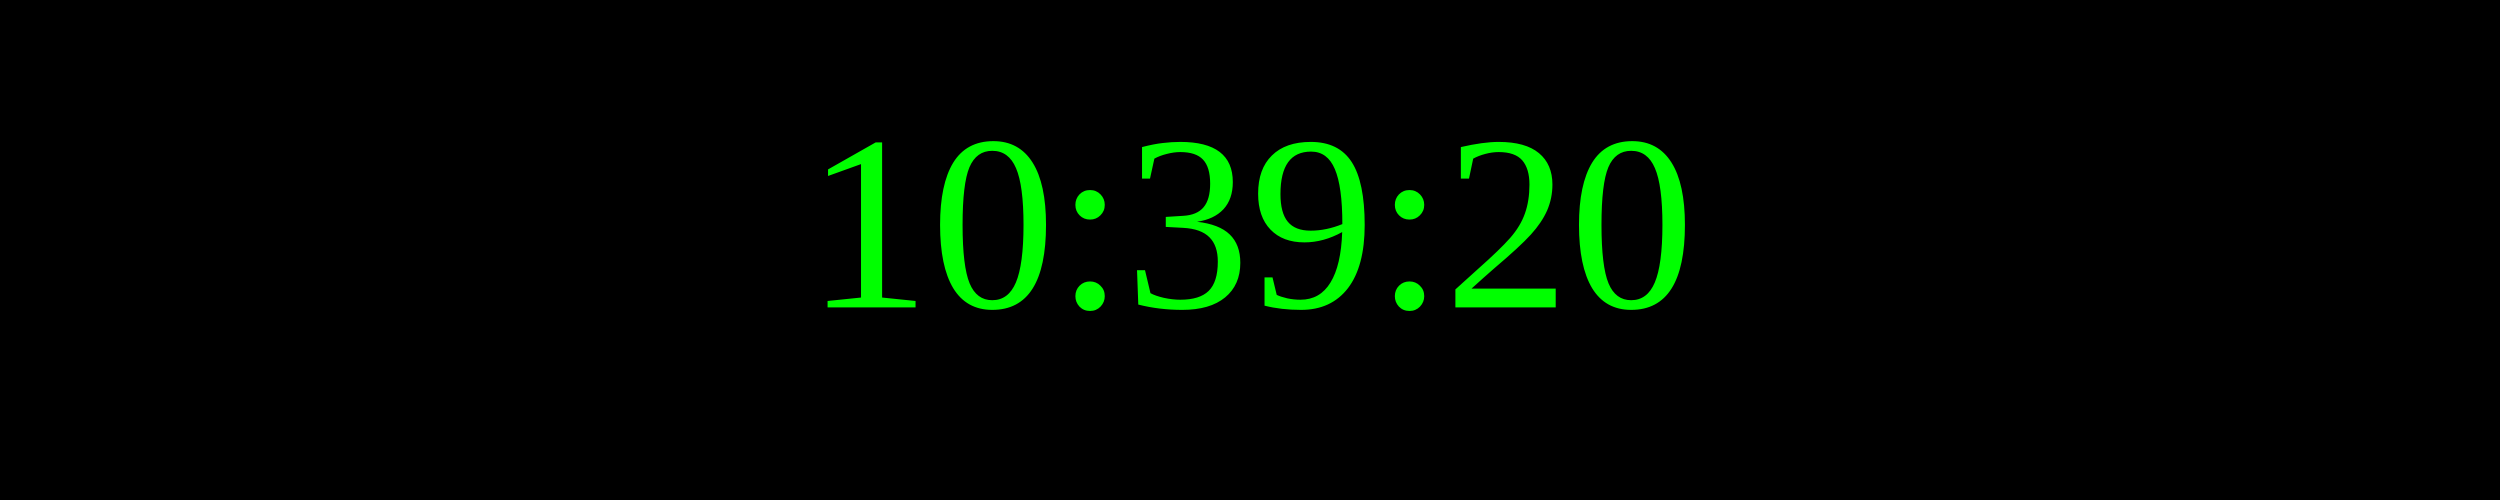
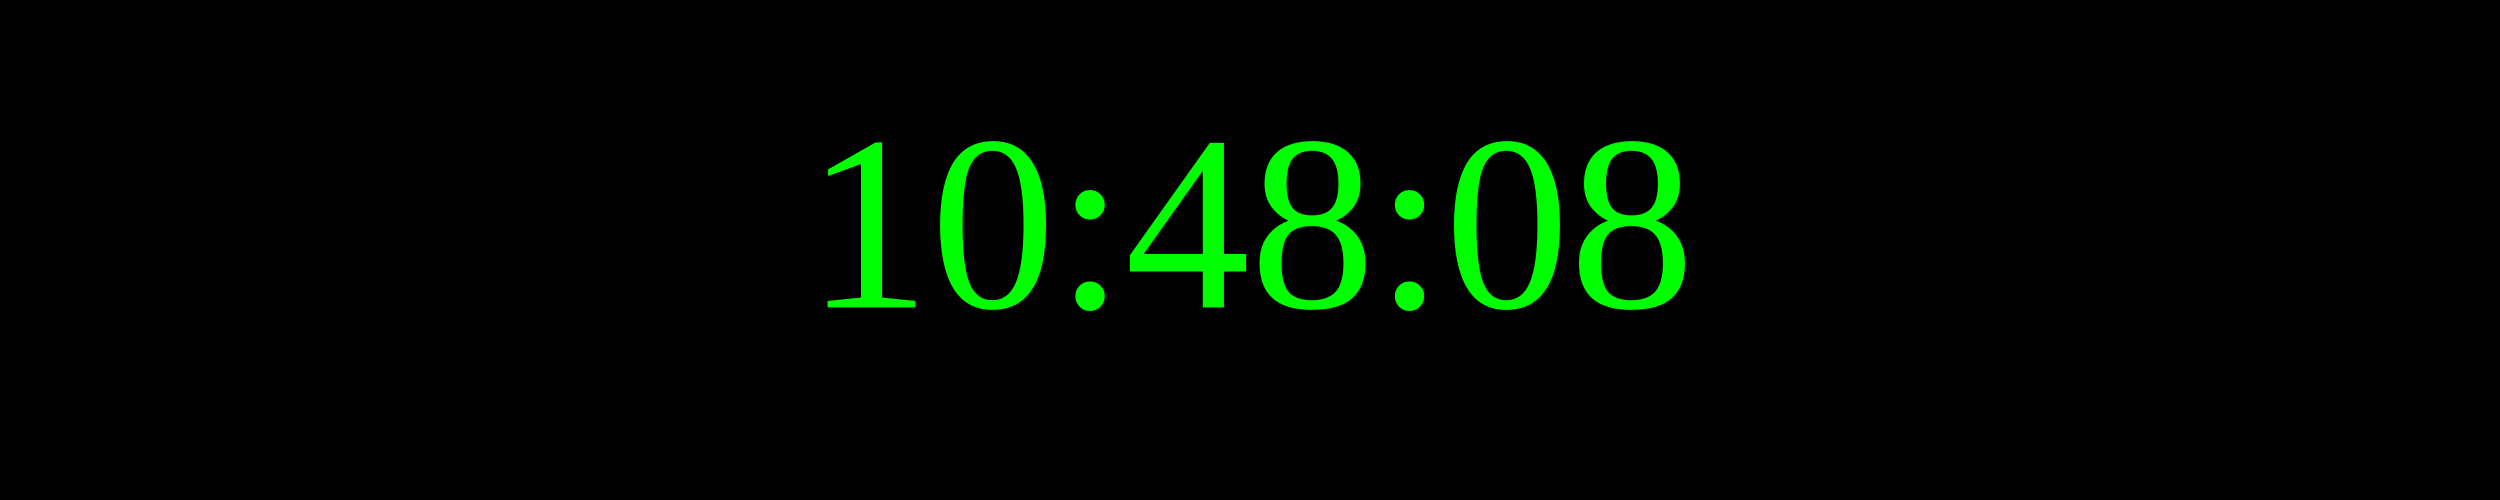
<svg xmlns="http://www.w3.org/2000/svg" width="250" height="50">
  <rect width="100%" height="100%" fill="black" />
  <text x="50%" y="50%" font-size="25" fill="lime" text-anchor="middle" dominant-baseline="middle">
- 10:39:20
+ 10:48:08
</text>
</svg>
